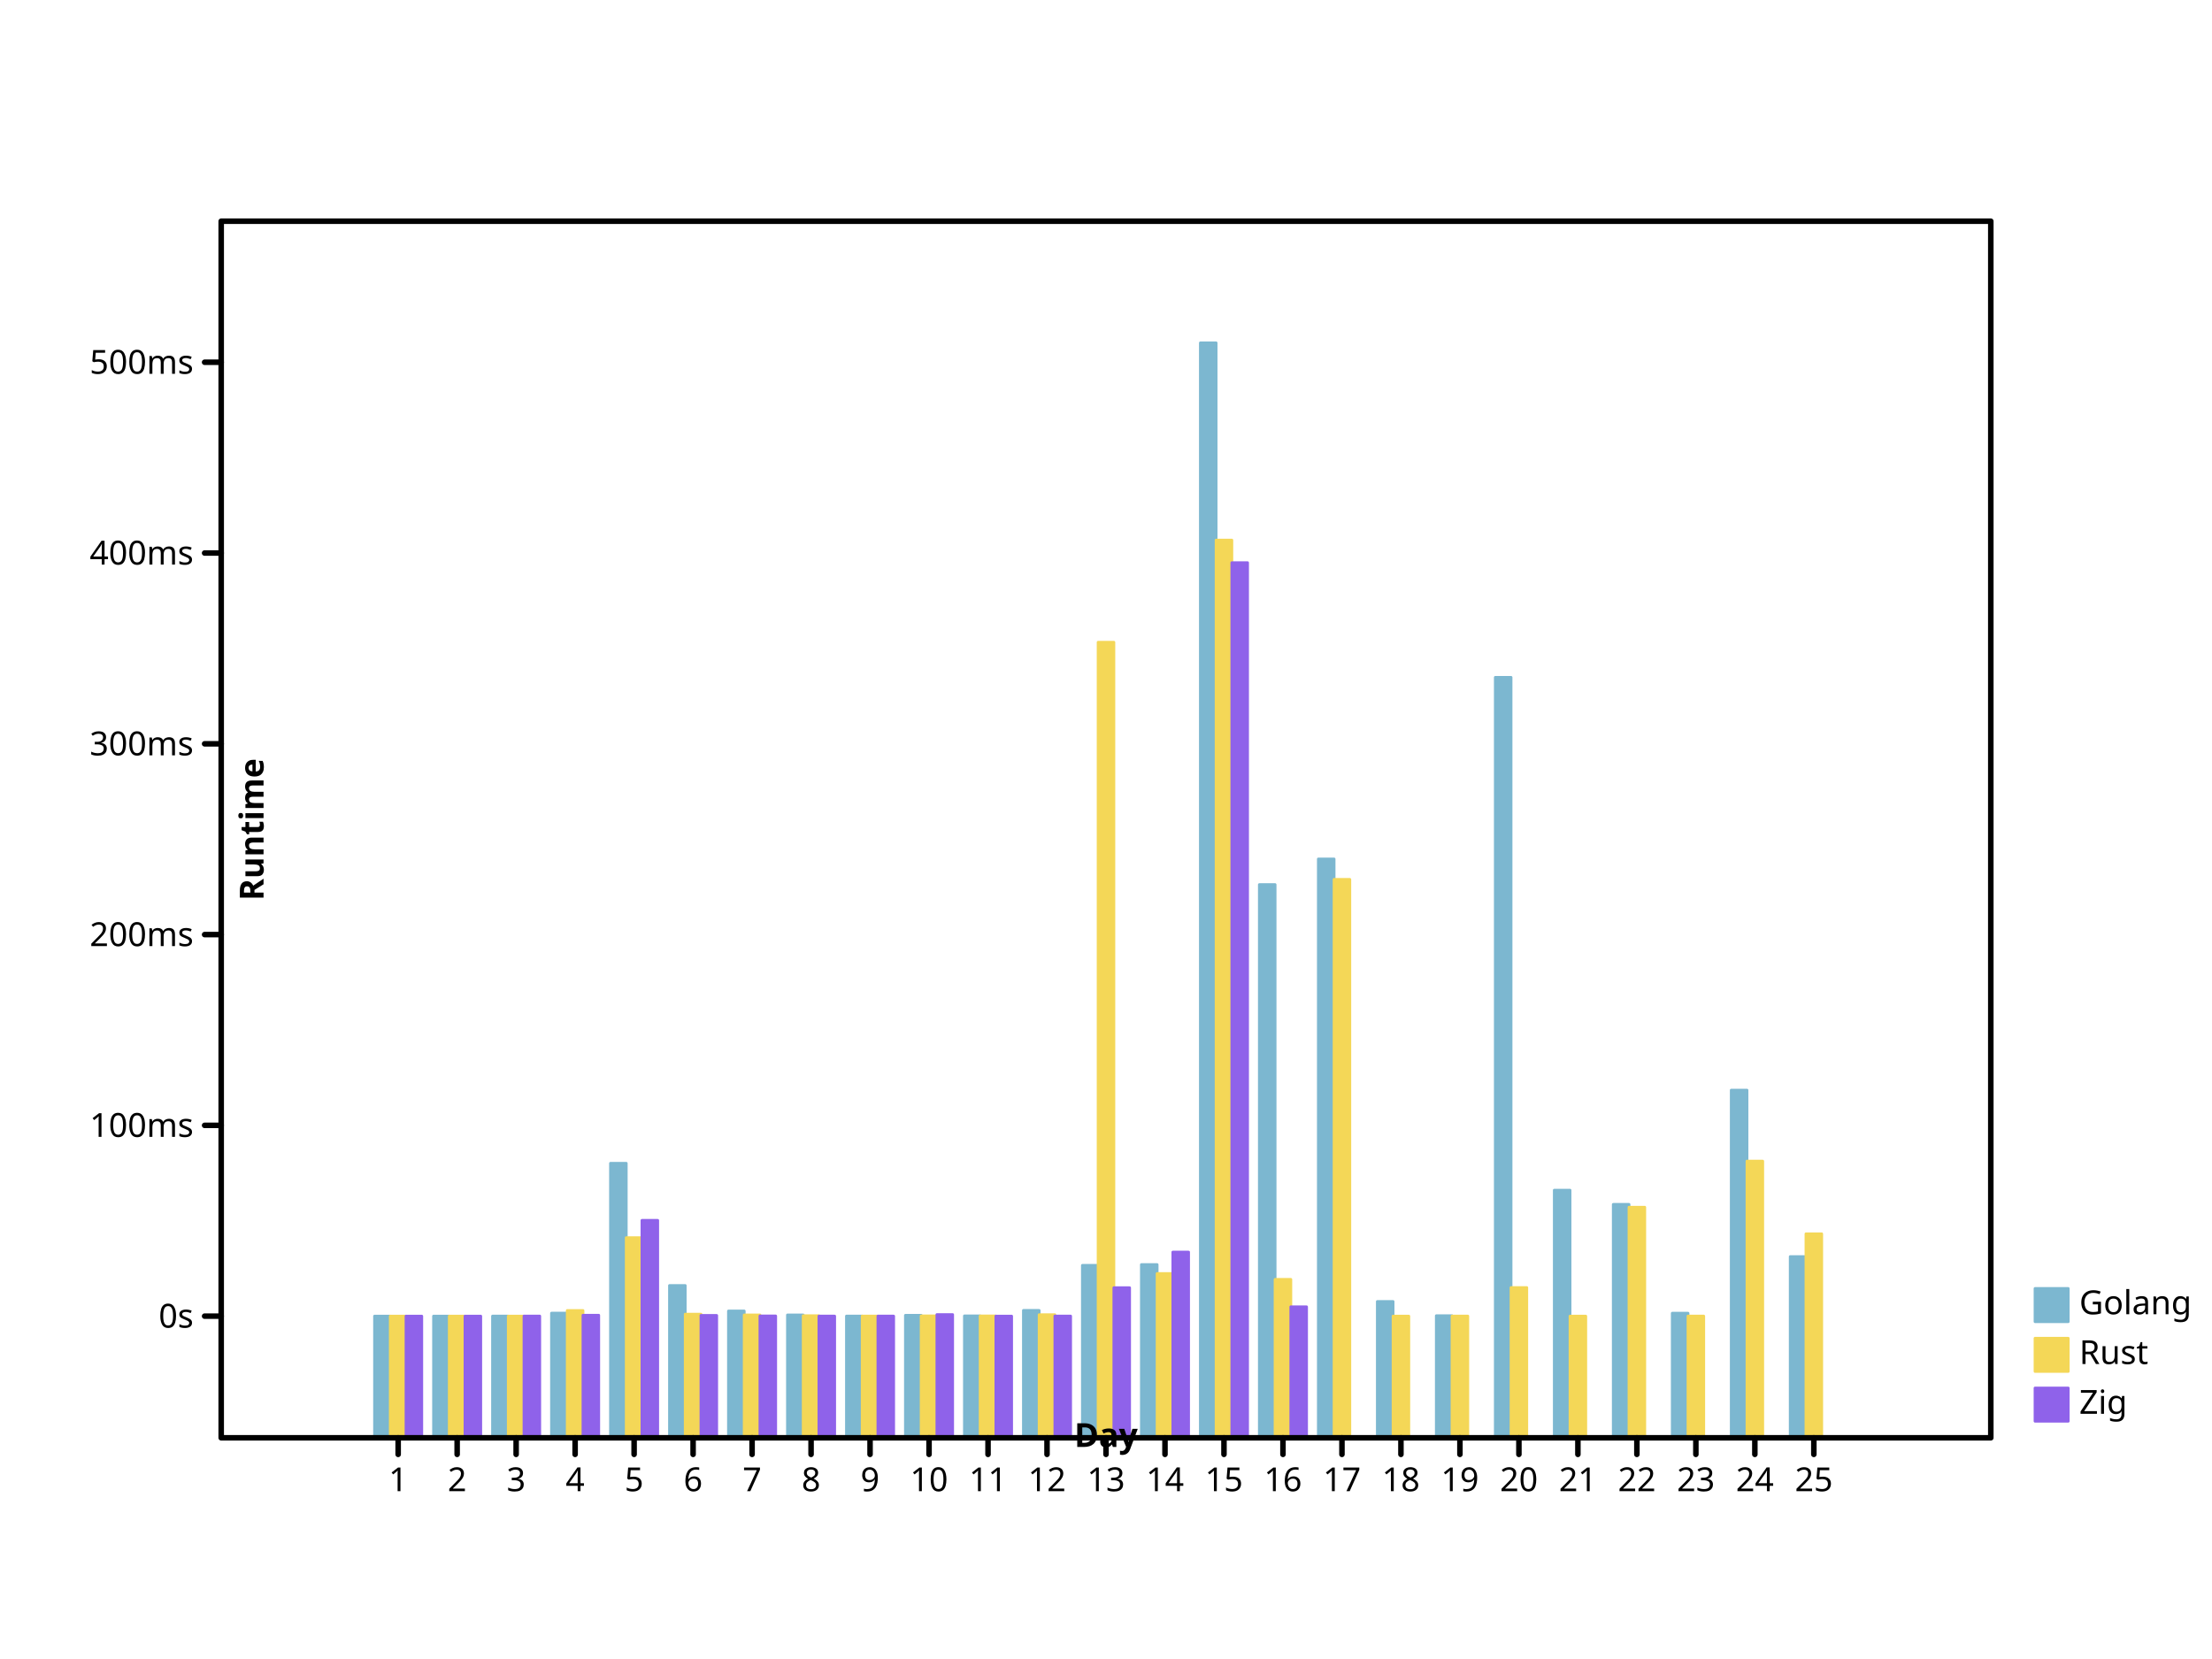
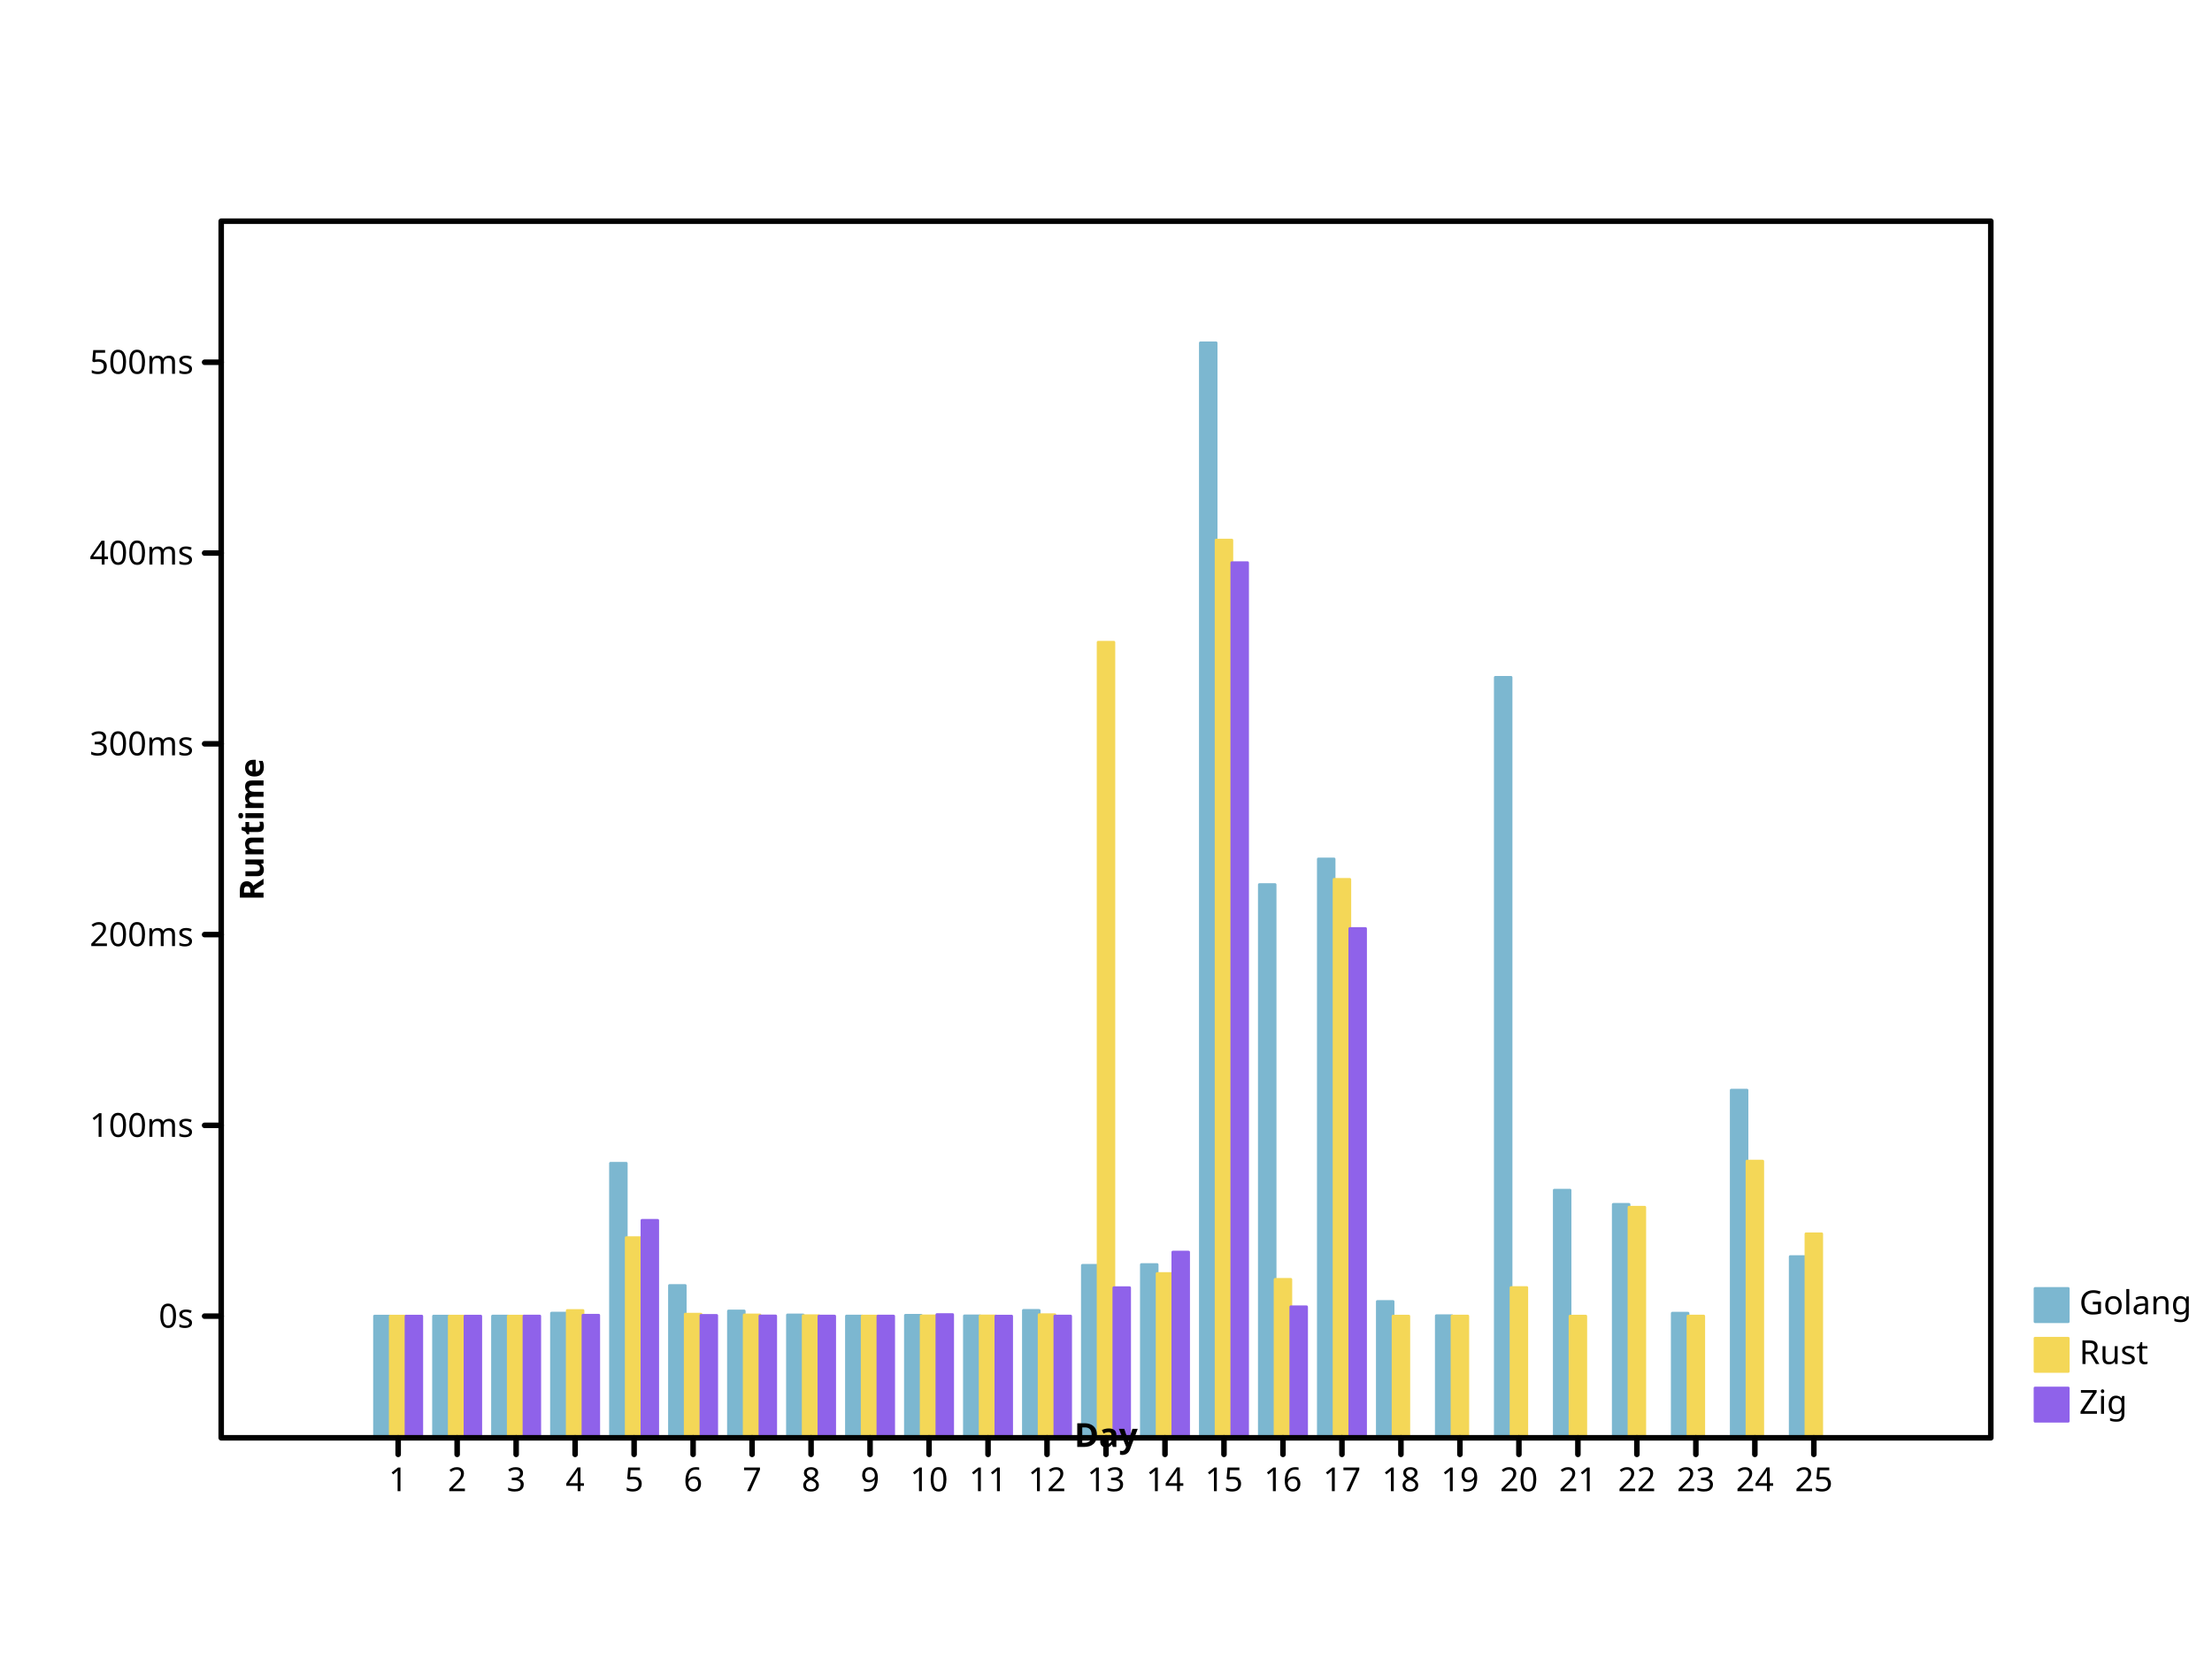
- <svg xmlns="http://www.w3.org/2000/svg" height="600" viewbox="0 0 800 600" preserveAspectRatio="xMidYMid meet" width="800">
+ <svg xmlns="http://www.w3.org/2000/svg" width="800" height="600" viewbox="0 0 800 600" preserveAspectRatio="xMidYMid meet">
  <defs>
-     <marker markerWidth="2%" markerHeight="2%" id="circle" viewBox="0 0 10 10 " refX="5" refY="5" markerUnits="userSpaceOnUse">
-       <circle cx="5" cy="5" r="3" fill="none" stroke="black" />
+     <marker refY="5" markerUnits="userSpaceOnUse" markerWidth="2%" markerHeight="2%" id="circle" viewBox="0 0 10 10 " refX="5">
+       <circle fill="none" stroke="black" cx="5" cy="5" r="3" />
    </marker>
-     <marker refX="5" refY="5" markerUnits="userSpaceOnUse" markerWidth="2%" markerHeight="2%" id="filled-circle" viewBox="0 0 10 10 ">
-       <circle cx="5" cy="5" r="3" fill="black" stroke="none" />
+     <marker markerWidth="2%" markerHeight="2%" id="filled-circle" viewBox="0 0 10 10 " refX="5" refY="5" markerUnits="userSpaceOnUse">
+       <circle fill="black" stroke="none" cx="5" cy="5" r="3" />
    </marker>
-     <marker markerHeight="2%" id="square" viewBox="0 0 10 10 " refX="5" refY="5" markerUnits="userSpaceOnUse" markerWidth="2%">
-       <rect stroke="black" x="2" y="2" width="6" height="6" fill="none" />
+     <marker refX="5" refY="5" markerUnits="userSpaceOnUse" markerWidth="2%" markerHeight="2%" id="square" viewBox="0 0 10 10 ">
+       <rect width="6" height="6" fill="none" stroke="black" x="2" y="2" />
    </marker>
-     <marker markerWidth="2%" markerHeight="2%" id="filled-square" viewBox="0 0 10 10 " refX="5" refY="5" markerUnits="userSpaceOnUse">
-       <rect stroke="none" x="2" y="2" width="6" height="6" fill="black" />
+     <marker markerHeight="2%" id="filled-square" viewBox="0 0 10 10 " refX="5" refY="5" markerUnits="userSpaceOnUse" markerWidth="2%">
+       <rect height="6" fill="black" stroke="none" x="2" y="2" width="6" />
    </marker>
  </defs>
-   <g stroke="hsl(198, 47%, 65%)" stroke-width="1px" stroke-linecap="round" stroke-linejoin="round" transform="translate(80 520 )scale(1 -1 )" fill="hsl(198, 47%, 65%)">
-     <rect y="0" width="5.688889e+00" height="4.400736e+01" vector-effect="non-scaling-stroke" x="5.546667e+01" />
-     <rect x="7.680000e+01" y="0" width="5.688889e+00" height="4.401183e+01" vector-effect="non-scaling-stroke" />
-     <rect height="4.401923e+01" vector-effect="non-scaling-stroke" x="9.813333e+01" y="0" width="5.688889e+00" />
-     <rect vector-effect="non-scaling-stroke" x="1.194667e+02" y="0" width="5.688889e+00" height="4.508144e+01" />
+   <g fill="hsl(198, 47%, 65%)" stroke="hsl(198, 47%, 65%)" stroke-width="1px" stroke-linecap="round" stroke-linejoin="round" transform="translate(80 520 )scale(1 -1 )">
+     <rect x="5.546667e+01" y="0" width="5.688889e+00" height="4.400736e+01" vector-effect="non-scaling-stroke" />
+     <rect width="5.688889e+00" height="4.401183e+01" vector-effect="non-scaling-stroke" x="7.680000e+01" y="0" />
+     <rect vector-effect="non-scaling-stroke" x="9.813333e+01" y="0" width="5.688889e+00" height="4.401923e+01" />
+     <rect height="4.508144e+01" vector-effect="non-scaling-stroke" x="1.194667e+02" y="0" width="5.688889e+00" />
    <rect vector-effect="non-scaling-stroke" x="1.408000e+02" y="0" width="5.688889e+00" height="9.928605e+01" />
-     <rect height="5.507459e+01" vector-effect="non-scaling-stroke" x="1.621333e+02" y="0" width="5.688889e+00" />
-     <rect width="5.688889e+00" height="4.585683e+01" vector-effect="non-scaling-stroke" x="1.834667e+02" y="0" />
-     <rect x="2.048000e+02" y="0" width="5.688889e+00" height="4.442582e+01" vector-effect="non-scaling-stroke" />
-     <rect x="2.261333e+02" y="0" width="5.688889e+00" height="4.402520e+01" vector-effect="non-scaling-stroke" />
-     <rect height="4.429911e+01" vector-effect="non-scaling-stroke" x="2.474667e+02" y="0" width="5.688889e+00" />
-     <rect width="5.688889e+00" height="4.409123e+01" vector-effect="non-scaling-stroke" x="2.688000e+02" y="0" />
-     <rect x="2.901333e+02" y="0" width="5.688889e+00" height="4.606371e+01" vector-effect="non-scaling-stroke" />
+     <rect x="1.621333e+02" y="0" width="5.688889e+00" height="5.507459e+01" vector-effect="non-scaling-stroke" />
+     <rect vector-effect="non-scaling-stroke" x="1.834667e+02" y="0" width="5.688889e+00" height="4.585683e+01" />
+     <rect y="0" width="5.688889e+00" height="4.442582e+01" vector-effect="non-scaling-stroke" x="2.048000e+02" />
+     <rect y="0" width="5.688889e+00" height="4.402520e+01" vector-effect="non-scaling-stroke" x="2.261333e+02" />
+     <rect vector-effect="non-scaling-stroke" x="2.474667e+02" y="0" width="5.688889e+00" height="4.429911e+01" />
+     <rect x="2.688000e+02" y="0" width="5.688889e+00" height="4.409123e+01" vector-effect="non-scaling-stroke" />
+     <rect vector-effect="non-scaling-stroke" x="2.901333e+02" y="0" width="5.688889e+00" height="4.606371e+01" />
    <rect vector-effect="non-scaling-stroke" x="3.114667e+02" y="0" width="5.688889e+00" height="6.236828e+01" />
-     <rect x="3.328000e+02" y="0" width="5.688889e+00" height="6.264918e+01" vector-effect="non-scaling-stroke" />
-     <rect vector-effect="non-scaling-stroke" x="3.541333e+02" y="0" width="5.688889e+00" height="396" />
-     <rect vector-effect="non-scaling-stroke" x="3.754667e+02" y="0" width="5.688889e+00" height="2.000739e+02" />
-     <rect vector-effect="non-scaling-stroke" x="3.968000e+02" y="0" width="5.688889e+00" height="2.093386e+02" />
-     <rect vector-effect="non-scaling-stroke" x="4.181333e+02" y="0" width="5.688889e+00" height="4.929113e+01" />
-     <rect height="4.414785e+01" vector-effect="non-scaling-stroke" x="4.394667e+02" y="0" width="5.688889e+00" />
-     <rect vector-effect="non-scaling-stroke" x="4.608000e+02" y="0" width="5.688889e+00" height="2.750261e+02" />
+     <rect height="6.264918e+01" vector-effect="non-scaling-stroke" x="3.328000e+02" y="0" width="5.688889e+00" />
+     <rect x="3.541333e+02" y="0" width="5.688889e+00" height="396" vector-effect="non-scaling-stroke" />
+     <rect y="0" width="5.688889e+00" height="2.000739e+02" vector-effect="non-scaling-stroke" x="3.754667e+02" />
+     <rect x="3.968000e+02" y="0" width="5.688889e+00" height="2.093386e+02" vector-effect="non-scaling-stroke" />
+     <rect width="5.688889e+00" height="4.929113e+01" vector-effect="non-scaling-stroke" x="4.181333e+02" y="0" />
+     <rect width="5.688889e+00" height="4.414785e+01" vector-effect="non-scaling-stroke" x="4.394667e+02" y="0" />
+     <rect width="5.688889e+00" height="2.750261e+02" vector-effect="non-scaling-stroke" x="4.608000e+02" y="0" />
    <rect width="5.688889e+00" height="8.955761e+01" vector-effect="non-scaling-stroke" x="4.821333e+02" y="0" />
-     <rect vector-effect="non-scaling-stroke" x="5.034667e+02" y="0" width="5.688889e+00" height="8.441713e+01" />
-     <rect height="4.506076e+01" vector-effect="non-scaling-stroke" x="5.248000e+02" y="0" width="5.688889e+00" />
-     <rect x="5.461333e+02" y="0" width="5.688889e+00" height="1.257323e+02" vector-effect="non-scaling-stroke" />
-     <rect y="0" width="5.688889e+00" height="6.553364e+01" vector-effect="non-scaling-stroke" x="5.674667e+02" />
+     <rect width="5.688889e+00" height="8.441713e+01" vector-effect="non-scaling-stroke" x="5.034667e+02" y="0" />
+     <rect y="0" width="5.688889e+00" height="4.506076e+01" vector-effect="non-scaling-stroke" x="5.248000e+02" />
+     <rect vector-effect="non-scaling-stroke" x="5.461333e+02" y="0" width="5.688889e+00" height="1.257323e+02" />
+     <rect vector-effect="non-scaling-stroke" x="5.674667e+02" y="0" width="5.688889e+00" height="6.553364e+01" />
  </g>
-   <g transform="translate(80 520 )scale(1 -1 )" fill="hsl(49, 88%, 65%)" stroke="hsl(49, 88%, 65%)" stroke-width="1px" stroke-linecap="round" stroke-linejoin="round">
-     <rect y="0" width="5.688889e+00" height="4.400485e+01" vector-effect="non-scaling-stroke" x="6.115556e+01" />
-     <rect x="8.248889e+01" y="0" width="5.688889e+00" height="4.400601e+01" vector-effect="non-scaling-stroke" />
+   <g fill="hsl(49, 88%, 65%)" stroke="hsl(49, 88%, 65%)" stroke-width="1px" stroke-linecap="round" stroke-linejoin="round" transform="translate(80 520 )scale(1 -1 )">
+     <rect vector-effect="non-scaling-stroke" x="6.115556e+01" y="0" width="5.688889e+00" height="4.400485e+01" />
+     <rect width="5.688889e+00" height="4.400601e+01" vector-effect="non-scaling-stroke" x="8.248889e+01" y="0" />
    <rect vector-effect="non-scaling-stroke" x="1.038222e+02" y="0" width="5.688889e+00" height="4.400745e+01" />
-     <rect vector-effect="non-scaling-stroke" x="1.251556e+02" y="0" width="5.688889e+00" height="4.603197e+01" />
-     <rect y="0" width="5.688889e+00" height="7.238320e+01" vector-effect="non-scaling-stroke" x="1.464889e+02" />
+     <rect height="4.603197e+01" vector-effect="non-scaling-stroke" x="1.251556e+02" y="0" width="5.688889e+00" />
+     <rect vector-effect="non-scaling-stroke" x="1.464889e+02" y="0" width="5.688889e+00" height="7.238320e+01" />
    <rect width="5.688889e+00" height="4.470749e+01" vector-effect="non-scaling-stroke" x="1.678222e+02" y="0" />
-     <rect vector-effect="non-scaling-stroke" x="1.891556e+02" y="0" width="5.688889e+00" height="4.443221e+01" />
-     <rect x="2.104889e+02" y="0" width="5.688889e+00" height="4.414230e+01" vector-effect="non-scaling-stroke" />
-     <rect y="0" width="5.688889e+00" height="4.403121e+01" vector-effect="non-scaling-stroke" x="2.318222e+02" />
-     <rect width="5.688889e+00" height="4.407840e+01" vector-effect="non-scaling-stroke" x="2.531556e+02" y="0" />
-     <rect height="4.405680e+01" vector-effect="non-scaling-stroke" x="2.744889e+02" y="0" width="5.688889e+00" />
-     <rect y="0" width="5.688889e+00" height="4.451826e+01" vector-effect="non-scaling-stroke" x="2.958222e+02" />
-     <rect x="3.171556e+02" y="0" width="5.688889e+00" height="2.877209e+02" vector-effect="non-scaling-stroke" />
-     <rect x="3.384889e+02" y="0" width="5.688889e+00" height="5.940241e+01" vector-effect="non-scaling-stroke" />
-     <rect width="5.688889e+00" height="3.246641e+02" vector-effect="non-scaling-stroke" x="3.598222e+02" y="0" />
-     <rect x="3.811556e+02" y="0" width="5.688889e+00" height="5.728973e+01" vector-effect="non-scaling-stroke" />
-     <rect width="5.688889e+00" height="2.019584e+02" vector-effect="non-scaling-stroke" x="4.024889e+02" y="0" />
-     <rect x="4.238222e+02" y="0" width="5.688889e+00" height="4.400814e+01" vector-effect="non-scaling-stroke" />
-     <rect vector-effect="non-scaling-stroke" x="4.451556e+02" y="0" width="5.688889e+00" height="4.402601e+01" />
-     <rect y="0" width="5.688889e+00" height="5.432953e+01" vector-effect="non-scaling-stroke" x="4.664889e+02" />
-     <rect y="0" width="5.688889e+00" height="4.400209e+01" vector-effect="non-scaling-stroke" x="4.878222e+02" />
-     <rect height="8.339240e+01" vector-effect="non-scaling-stroke" x="5.091556e+02" y="0" width="5.688889e+00" />
-     <rect x="5.304889e+02" y="0" width="5.688889e+00" height="4.401965e+01" vector-effect="non-scaling-stroke" />
-     <rect vector-effect="non-scaling-stroke" x="5.518222e+02" y="0" width="5.688889e+00" height="1.000582e+02" />
-     <rect width="5.688889e+00" height="7.376762e+01" vector-effect="non-scaling-stroke" x="5.731556e+02" y="0" />
+     <rect y="0" width="5.688889e+00" height="4.443221e+01" vector-effect="non-scaling-stroke" x="1.891556e+02" />
+     <rect vector-effect="non-scaling-stroke" x="2.104889e+02" y="0" width="5.688889e+00" height="4.414230e+01" />
+     <rect vector-effect="non-scaling-stroke" x="2.318222e+02" y="0" width="5.688889e+00" height="4.403121e+01" />
+     <rect vector-effect="non-scaling-stroke" x="2.531556e+02" y="0" width="5.688889e+00" height="4.407840e+01" />
+     <rect vector-effect="non-scaling-stroke" x="2.744889e+02" y="0" width="5.688889e+00" height="4.405680e+01" />
+     <rect vector-effect="non-scaling-stroke" x="2.958222e+02" y="0" width="5.688889e+00" height="4.451826e+01" />
+     <rect vector-effect="non-scaling-stroke" x="3.171556e+02" y="0" width="5.688889e+00" height="2.877209e+02" />
+     <rect height="5.940241e+01" vector-effect="non-scaling-stroke" x="3.384889e+02" y="0" width="5.688889e+00" />
+     <rect height="3.246641e+02" vector-effect="non-scaling-stroke" x="3.598222e+02" y="0" width="5.688889e+00" />
+     <rect vector-effect="non-scaling-stroke" x="3.811556e+02" y="0" width="5.688889e+00" height="5.728973e+01" />
+     <rect x="4.024889e+02" y="0" width="5.688889e+00" height="2.019584e+02" vector-effect="non-scaling-stroke" />
+     <rect vector-effect="non-scaling-stroke" x="4.238222e+02" y="0" width="5.688889e+00" height="4.400814e+01" />
+     <rect width="5.688889e+00" height="4.402601e+01" vector-effect="non-scaling-stroke" x="4.451556e+02" y="0" />
+     <rect vector-effect="non-scaling-stroke" x="4.664889e+02" y="0" width="5.688889e+00" height="5.432953e+01" />
+     <rect height="4.400209e+01" vector-effect="non-scaling-stroke" x="4.878222e+02" y="0" width="5.688889e+00" />
+     <rect vector-effect="non-scaling-stroke" x="5.091556e+02" y="0" width="5.688889e+00" height="8.339240e+01" />
+     <rect vector-effect="non-scaling-stroke" x="5.304889e+02" y="0" width="5.688889e+00" height="4.401965e+01" />
+     <rect height="1.000582e+02" vector-effect="non-scaling-stroke" x="5.518222e+02" y="0" width="5.688889e+00" />
+     <rect y="0" width="5.688889e+00" height="7.376762e+01" vector-effect="non-scaling-stroke" x="5.731556e+02" />
  </g>
-   <g stroke-linecap="round" stroke-linejoin="round" transform="translate(80 520 )scale(1 -1 )" fill="hsl(260, 76%, 65%)" stroke="hsl(260, 76%, 65%)" stroke-width="1px">
+   <g stroke="hsl(260, 76%, 65%)" stroke-width="1px" stroke-linecap="round" stroke-linejoin="round" transform="translate(80 520 )scale(1 -1 )" fill="hsl(260, 76%, 65%)">
    <rect vector-effect="non-scaling-stroke" x="6.684444e+01" y="0" width="5.688889e+00" height="4.400203e+01" />
-     <rect height="4.400262e+01" vector-effect="non-scaling-stroke" x="8.817778e+01" y="0" width="5.688889e+00" />
-     <rect x="1.095111e+02" y="0" width="5.688889e+00" height="4.403213e+01" vector-effect="non-scaling-stroke" />
-     <rect y="0" width="5.688889e+00" height="4.432983e+01" vector-effect="non-scaling-stroke" x="1.308444e+02" />
-     <rect y="0" width="5.688889e+00" height="7.863671e+01" vector-effect="non-scaling-stroke" x="1.521778e+02" />
-     <rect height="4.425127e+01" vector-effect="non-scaling-stroke" x="1.735111e+02" y="0" width="5.688889e+00" />
-     <rect y="0" width="5.688889e+00" height="4.406593e+01" vector-effect="non-scaling-stroke" x="1.948444e+02" />
-     <rect height="4.401298e+01" vector-effect="non-scaling-stroke" x="2.161778e+02" y="0" width="5.688889e+00" />
+     <rect y="0" width="5.688889e+00" height="4.400262e+01" vector-effect="non-scaling-stroke" x="8.817778e+01" />
+     <rect vector-effect="non-scaling-stroke" x="1.095111e+02" y="0" width="5.688889e+00" height="4.403213e+01" />
+     <rect x="1.308444e+02" y="0" width="5.688889e+00" height="4.432983e+01" vector-effect="non-scaling-stroke" />
+     <rect vector-effect="non-scaling-stroke" x="1.521778e+02" y="0" width="5.688889e+00" height="7.863671e+01" />
+     <rect y="0" width="5.688889e+00" height="4.425127e+01" vector-effect="non-scaling-stroke" x="1.735111e+02" />
+     <rect vector-effect="non-scaling-stroke" x="1.948444e+02" y="0" width="5.688889e+00" height="4.406593e+01" />
+     <rect vector-effect="non-scaling-stroke" x="2.161778e+02" y="0" width="5.688889e+00" height="4.401298e+01" />
    <rect width="5.688889e+00" height="4.401278e+01" vector-effect="non-scaling-stroke" x="2.375111e+02" y="0" />
-     <rect vector-effect="non-scaling-stroke" x="2.588444e+02" y="0" width="5.688889e+00" height="4.456207e+01" />
-     <rect y="0" width="5.688889e+00" height="4.400721e+01" vector-effect="non-scaling-stroke" x="2.801778e+02" />
+     <rect x="2.588444e+02" y="0" width="5.688889e+00" height="4.456207e+01" vector-effect="non-scaling-stroke" />
+     <rect x="2.801778e+02" y="0" width="5.688889e+00" height="4.400721e+01" vector-effect="non-scaling-stroke" />
    <rect y="0" width="5.688889e+00" height="4.403017e+01" vector-effect="non-scaling-stroke" x="3.015111e+02" />
-     <rect width="5.688889e+00" height="5.427729e+01" vector-effect="non-scaling-stroke" x="3.228444e+02" y="0" />
-     <rect y="0" width="5.688889e+00" height="6.716453e+01" vector-effect="non-scaling-stroke" x="3.441778e+02" />
+     <rect y="0" width="5.688889e+00" height="5.427729e+01" vector-effect="non-scaling-stroke" x="3.228444e+02" />
+     <rect x="3.441778e+02" y="0" width="5.688889e+00" height="6.716453e+01" vector-effect="non-scaling-stroke" />
    <rect height="3.164988e+02" vector-effect="non-scaling-stroke" x="3.655111e+02" y="0" width="5.688889e+00" />
-     <rect vector-effect="non-scaling-stroke" x="3.868444e+02" y="0" width="5.688889e+00" height="4.737285e+01" />
+     <rect y="0" width="5.688889e+00" height="4.737285e+01" vector-effect="non-scaling-stroke" x="3.868444e+02" />
+     <rect width="5.688889e+00" height="1.841722e+02" vector-effect="non-scaling-stroke" x="4.081778e+02" y="0" />
  </g>
-   <g font-size="12px" fill="hsl(198, 47%, 65%)" stroke-linecap="round" font-style="normal" dominant-baseline="hanging" stroke-width="1px" stroke-linejoin="round" text-anchor="start" stroke="hsl(198, 47%, 65%)" font-family="sans-serif" font-weight="normal">
-     <rect width="12" height="12" vector-effect="non-scaling-stroke" x="736" y="466" />
-     <g fill="black" stroke="black">
-       <text x="752" y="466" dominant-baseline="hanging" stroke="none" vector-effect="non-scaling-stroke">Golang</text>
+   <g stroke="hsl(198, 47%, 65%)" stroke-width="1px" font-family="sans-serif" fill="hsl(198, 47%, 65%)" font-style="normal" font-weight="normal" stroke-linejoin="round" font-size="12px" text-anchor="start" stroke-linecap="round" dominant-baseline="hanging">
+     <rect vector-effect="non-scaling-stroke" x="736" y="466" width="12" height="12" />
+     <g stroke="black" fill="black">
+       <text stroke="none" vector-effect="non-scaling-stroke" x="752" y="466" dominant-baseline="hanging">Golang</text>
    </g>
-     <g font-size="12px" stroke-linejoin="round" font-style="normal" stroke-width="1px" font-weight="normal" fill="hsl(49, 88%, 65%)" font-family="sans-serif" text-anchor="start" dominant-baseline="hanging" stroke="hsl(49, 88%, 65%)" stroke-linecap="round">
-       <rect height="12" vector-effect="non-scaling-stroke" x="736" y="484" width="12" />
-       <g fill="black" stroke="black">
-         <text vector-effect="non-scaling-stroke" x="752" y="484" dominant-baseline="hanging" stroke="none">Rust</text>
+     <g font-weight="normal" stroke-linejoin="round" font-family="sans-serif" font-size="12px" stroke="hsl(49, 88%, 65%)" dominant-baseline="hanging" fill="hsl(49, 88%, 65%)" stroke-width="1px" text-anchor="start" stroke-linecap="round" font-style="normal">
+       <rect vector-effect="non-scaling-stroke" x="736" y="484" width="12" height="12" />
+       <g stroke="black" fill="black">
+         <text x="752" y="484" dominant-baseline="hanging" stroke="none" vector-effect="non-scaling-stroke">Rust</text>
      </g>
-       <g font-weight="normal" dominant-baseline="hanging" stroke="hsl(260, 76%, 65%)" text-anchor="start" font-size="12px" stroke-linejoin="round" font-family="sans-serif" stroke-width="1px" stroke-linecap="round" font-style="normal" fill="hsl(260, 76%, 65%)">
-         <rect vector-effect="non-scaling-stroke" x="736" y="502" width="12" height="12" />
+       <g stroke-linecap="round" stroke-linejoin="round" font-family="sans-serif" font-size="12px" stroke="hsl(260, 76%, 65%)" dominant-baseline="hanging" fill="hsl(260, 76%, 65%)" text-anchor="start" stroke-width="1px" font-style="normal" font-weight="normal">
+         <rect x="736" y="502" width="12" height="12" vector-effect="non-scaling-stroke" />
        <g stroke="black" fill="black">
-           <text dominant-baseline="hanging" stroke="none" vector-effect="non-scaling-stroke" x="752" y="502">Zig</text>
-           <g font-weight="normal" dominant-baseline="hanging" stroke-linejoin="round" font-family="sans-serif" font-style="normal" text-anchor="start" fill="none" font-size="12px" stroke-width="2px" stroke-linecap="round">
-             <rect height="440" vector-effect="non-scaling-stroke" x="80" y="80" width="640" />
+           <text stroke="none" vector-effect="non-scaling-stroke" x="752" y="502" dominant-baseline="hanging">Zig</text>
+           <g dominant-baseline="hanging" text-anchor="start" stroke-width="2px" fill="none" font-size="12px" font-style="normal" font-family="sans-serif" stroke-linecap="round" font-weight="normal" stroke-linejoin="round">
+             <rect width="640" height="440" vector-effect="non-scaling-stroke" x="80" y="80" />
          </g>
-           <g font-family="sans-serif" transform="translate(80 520 )scale(1 -1 )" stroke="black" text-anchor="start" dominant-baseline="hanging" font-size="12px" font-weight="normal" fill="none" stroke-linejoin="round" stroke-linecap="round" font-style="normal" stroke-width="2px">
+           <g stroke-width="2px" font-size="12px" transform="translate(80 520 )scale(1 -1 )" stroke-linecap="round" font-style="normal" dominant-baseline="hanging" text-anchor="start" fill="none" font-weight="normal" stroke="black" stroke-linejoin="round" font-family="sans-serif">
            <path vector-effect="non-scaling-stroke" d="M64,0 L64,-6 M8.533333e+01,0 L8.533333e+01,-6 M1.066667e+02,0 L1.066667e+02,-6 M128,0 L128,-6 M1.493333e+02,0 L1.493333e+02,-6 M1.706667e+02,0 L1.706667e+02,-6 M192,0 L192,-6 M2.133333e+02,0 L2.133333e+02,-6 M2.346667e+02,0 L2.346667e+02,-6 M256,0 L256,-6 M2.773333e+02,0 L2.773333e+02,-6 M2.986667e+02,0 L2.986667e+02,-6 M320,0 L320,-6 M3.413333e+02,0 L3.413333e+02,-6 M3.626667e+02,0 L3.626667e+02,-6 M384,0 L384,-6 M4.053333e+02,0 L4.053333e+02,-6 M4.266667e+02,0 L4.266667e+02,-6 M448,0 L448,-6 M4.693333e+02,0 L4.693333e+02,-6 M4.906667e+02,0 L4.906667e+02,-6 M512,0 L512,-6 M5.333333e+02,0 L5.333333e+02,-6 M5.546667e+02,0 L5.546667e+02,-6 M576,0 L576,-6 " />
          </g>
-           <g transform="translate(80 520 )scale(1 1 )" fill="black" font-family="sans-serif" font-size="12px" font-weight="normal" font-style="normal" stroke-width="2px" stroke-linecap="round" text-anchor="middle" dominant-baseline="hanging" stroke-linejoin="round" stroke="black">
-             <text x="64" y="10" dominant-baseline="hanging" stroke="none" vector-effect="non-scaling-stroke">1</text>
-             <text x="8.533333e+01" y="10" dominant-baseline="hanging" stroke="none" vector-effect="non-scaling-stroke">2</text>
-             <text dominant-baseline="hanging" stroke="none" vector-effect="non-scaling-stroke" x="1.066667e+02" y="10">3</text>
+           <g stroke-linecap="round" font-style="normal" font-weight="normal" stroke="black" stroke-width="2px" font-family="sans-serif" font-size="12px" text-anchor="middle" transform="translate(80 520 )scale(1 1 )" stroke-linejoin="round" fill="black" dominant-baseline="hanging">
+             <text vector-effect="non-scaling-stroke" x="64" y="10" dominant-baseline="hanging" stroke="none">1</text>
+             <text stroke="none" vector-effect="non-scaling-stroke" x="8.533333e+01" y="10" dominant-baseline="hanging">2</text>
+             <text x="1.066667e+02" y="10" dominant-baseline="hanging" stroke="none" vector-effect="non-scaling-stroke">3</text>
            <text vector-effect="non-scaling-stroke" x="128" y="10" dominant-baseline="hanging" stroke="none">4</text>
-             <text vector-effect="non-scaling-stroke" x="1.493333e+02" y="10" dominant-baseline="hanging" stroke="none">5</text>
-             <text y="10" dominant-baseline="hanging" stroke="none" vector-effect="non-scaling-stroke" x="1.706667e+02">6</text>
-             <text dominant-baseline="hanging" stroke="none" vector-effect="non-scaling-stroke" x="192" y="10">7</text>
+             <text stroke="none" vector-effect="non-scaling-stroke" x="1.493333e+02" y="10" dominant-baseline="hanging">5</text>
+             <text stroke="none" vector-effect="non-scaling-stroke" x="1.706667e+02" y="10" dominant-baseline="hanging">6</text>
+             <text x="192" y="10" dominant-baseline="hanging" stroke="none" vector-effect="non-scaling-stroke">7</text>
            <text x="2.133333e+02" y="10" dominant-baseline="hanging" stroke="none" vector-effect="non-scaling-stroke">8</text>
-             <text dominant-baseline="hanging" stroke="none" vector-effect="non-scaling-stroke" x="2.346667e+02" y="10">9</text>
-             <text dominant-baseline="hanging" stroke="none" vector-effect="non-scaling-stroke" x="256" y="10">10</text>
-             <text x="2.773333e+02" y="10" dominant-baseline="hanging" stroke="none" vector-effect="non-scaling-stroke">11</text>
-             <text dominant-baseline="hanging" stroke="none" vector-effect="non-scaling-stroke" x="2.986667e+02" y="10">12</text>
-             <text stroke="none" vector-effect="non-scaling-stroke" x="320" y="10" dominant-baseline="hanging">13</text>
-             <text stroke="none" vector-effect="non-scaling-stroke" x="3.413333e+02" y="10" dominant-baseline="hanging">14</text>
-             <text dominant-baseline="hanging" stroke="none" vector-effect="non-scaling-stroke" x="3.626667e+02" y="10">15</text>
-             <text vector-effect="non-scaling-stroke" x="384" y="10" dominant-baseline="hanging" stroke="none">16</text>
+             <text vector-effect="non-scaling-stroke" x="2.346667e+02" y="10" dominant-baseline="hanging" stroke="none">9</text>
+             <text vector-effect="non-scaling-stroke" x="256" y="10" dominant-baseline="hanging" stroke="none">10</text>
+             <text stroke="none" vector-effect="non-scaling-stroke" x="2.773333e+02" y="10" dominant-baseline="hanging">11</text>
+             <text stroke="none" vector-effect="non-scaling-stroke" x="2.986667e+02" y="10" dominant-baseline="hanging">12</text>
+             <text x="320" y="10" dominant-baseline="hanging" stroke="none" vector-effect="non-scaling-stroke">13</text>
+             <text vector-effect="non-scaling-stroke" x="3.413333e+02" y="10" dominant-baseline="hanging" stroke="none">14</text>
+             <text stroke="none" vector-effect="non-scaling-stroke" x="3.626667e+02" y="10" dominant-baseline="hanging">15</text>
+             <text stroke="none" vector-effect="non-scaling-stroke" x="384" y="10" dominant-baseline="hanging">16</text>
            <text stroke="none" vector-effect="non-scaling-stroke" x="4.053333e+02" y="10" dominant-baseline="hanging">17</text>
-             <text y="10" dominant-baseline="hanging" stroke="none" vector-effect="non-scaling-stroke" x="4.266667e+02">18</text>
+             <text dominant-baseline="hanging" stroke="none" vector-effect="non-scaling-stroke" x="4.266667e+02" y="10">18</text>
            <text stroke="none" vector-effect="non-scaling-stroke" x="448" y="10" dominant-baseline="hanging">19</text>
-             <text stroke="none" vector-effect="non-scaling-stroke" x="4.693333e+02" y="10" dominant-baseline="hanging">20</text>
+             <text y="10" dominant-baseline="hanging" stroke="none" vector-effect="non-scaling-stroke" x="4.693333e+02">20</text>
            <text y="10" dominant-baseline="hanging" stroke="none" vector-effect="non-scaling-stroke" x="4.906667e+02">21</text>
-             <text stroke="none" vector-effect="non-scaling-stroke" x="512" y="10" dominant-baseline="hanging">22</text>
-             <text stroke="none" vector-effect="non-scaling-stroke" x="5.333333e+02" y="10" dominant-baseline="hanging">23</text>
-             <text y="10" dominant-baseline="hanging" stroke="none" vector-effect="non-scaling-stroke" x="5.546667e+02">24</text>
-             <text stroke="none" vector-effect="non-scaling-stroke" x="576" y="10" dominant-baseline="hanging">25</text>
+             <text y="10" dominant-baseline="hanging" stroke="none" vector-effect="non-scaling-stroke" x="512">22</text>
+             <text x="5.333333e+02" y="10" dominant-baseline="hanging" stroke="none" vector-effect="non-scaling-stroke">23</text>
+             <text dominant-baseline="hanging" stroke="none" vector-effect="non-scaling-stroke" x="5.546667e+02" y="10">24</text>
+             <text x="576" y="10" dominant-baseline="hanging" stroke="none" vector-effect="non-scaling-stroke">25</text>
          </g>
-           <g stroke="black" font-family="sans-serif" stroke-linejoin="round" stroke-linecap="round" transform="translate(80 520 )scale(1 1 )rotate(0 0 0 )" text-anchor="middle" dominant-baseline="baseline" stroke-width="2px" font-size="12px" font-weight="bold" fill="black" font-style="normal">
-             <text x="320" y="-6" dominant-baseline="baseline" stroke="none" vector-effect="non-scaling-stroke">Day</text>
+           <g stroke-linecap="round" font-weight="bold" transform="translate(80 520 )scale(1 1 )rotate(0 0 0 )" stroke-width="2px" fill="black" font-style="normal" dominant-baseline="baseline" stroke="black" stroke-linejoin="round" font-family="sans-serif" font-size="12px" text-anchor="middle">
+             <text y="-6" dominant-baseline="baseline" stroke="none" vector-effect="non-scaling-stroke" x="320">Day</text>
          </g>
-           <g stroke-linejoin="round" dominant-baseline="baseline" transform="translate(80 520 )scale(1 -1 )" stroke="black" stroke-width="2px" stroke-linecap="round" font-size="12px" fill="black" font-family="sans-serif" font-style="normal" text-anchor="middle" font-weight="bold">
-             <path vector-effect="non-scaling-stroke" d="M0,44 L-6,44 M0,1.129973e+02 L-6,1.129973e+02 M0,1.819945e+02 L-6,1.819945e+02 M0,2.509918e+02 L-6,2.509918e+02 M0,3.199891e+02 L-6,3.199891e+02 M0,3.889863e+02 L-6,3.889863e+02 " />
+           <g text-anchor="middle" stroke="black" fill="black" stroke-linecap="round" font-style="normal" font-size="12px" stroke-width="2px" stroke-linejoin="round" font-family="sans-serif" dominant-baseline="baseline" transform="translate(80 520 )scale(1 -1 )" font-weight="bold">
+             <path d="M0,44 L-6,44 M0,1.129973e+02 L-6,1.129973e+02 M0,1.819945e+02 L-6,1.819945e+02 M0,2.509918e+02 L-6,2.509918e+02 M0,3.199891e+02 L-6,3.199891e+02 M0,3.889863e+02 L-6,3.889863e+02 " vector-effect="non-scaling-stroke" />
          </g>
-           <g transform="translate(80 520 )scale(1 1 )" font-family="sans-serif" font-size="12px" font-weight="normal" fill="black" stroke-width="2px" stroke-linecap="round" text-anchor="end" stroke="black" stroke-linejoin="round" font-style="normal" dominant-baseline="middle">
-             <text dominant-baseline="middle" stroke="none" vector-effect="non-scaling-stroke" x="-10" y="-44">0s</text>
+           <g fill="black" stroke-linecap="round" stroke-linejoin="round" font-family="sans-serif" text-anchor="end" font-size="12px" font-style="normal" font-weight="normal" dominant-baseline="middle" transform="translate(80 520 )scale(1 1 )" stroke="black" stroke-width="2px">
+             <text stroke="none" vector-effect="non-scaling-stroke" x="-10" y="-44" dominant-baseline="middle">0s</text>
            <text stroke="none" vector-effect="non-scaling-stroke" x="-10" y="-1.129973e+02" dominant-baseline="middle">100ms</text>
-             <text dominant-baseline="middle" stroke="none" vector-effect="non-scaling-stroke" x="-10" y="-1.819945e+02">200ms</text>
-             <text stroke="none" vector-effect="non-scaling-stroke" x="-10" y="-2.509918e+02" dominant-baseline="middle">300ms</text>
+             <text y="-1.819945e+02" dominant-baseline="middle" stroke="none" vector-effect="non-scaling-stroke" x="-10">200ms</text>
+             <text dominant-baseline="middle" stroke="none" vector-effect="non-scaling-stroke" x="-10" y="-2.509918e+02">300ms</text>
            <text stroke="none" vector-effect="non-scaling-stroke" x="-10" y="-3.199891e+02" dominant-baseline="middle">400ms</text>
-             <text vector-effect="non-scaling-stroke" x="-10" y="-3.889863e+02" dominant-baseline="middle" stroke="none">500ms</text>
+             <text dominant-baseline="middle" stroke="none" vector-effect="non-scaling-stroke" x="-10" y="-3.889863e+02">500ms</text>
          </g>
-           <g text-anchor="middle" dominant-baseline="hanging" fill="black" font-size="12px" font-weight="bold" stroke="black" stroke-width="2px" stroke-linejoin="round" font-family="sans-serif" stroke-linecap="round" font-style="normal" transform="translate(80 520 )scale(1 1 )rotate(-90 0 0 )">
-             <text stroke="none" vector-effect="non-scaling-stroke" x="220" y="6" dominant-baseline="hanging">Runtime</text>
+           <g font-family="sans-serif" font-size="12px" text-anchor="middle" fill="black" font-style="normal" font-weight="bold" dominant-baseline="hanging" stroke="black" stroke-width="2px" stroke-linejoin="round" stroke-linecap="round" transform="translate(80 520 )scale(1 1 )rotate(-90 0 0 )">
+             <text y="6" dominant-baseline="hanging" stroke="none" vector-effect="non-scaling-stroke" x="220">Runtime</text>
          </g>
        </g>
      </g>
    </g>
  </g>
</svg>
